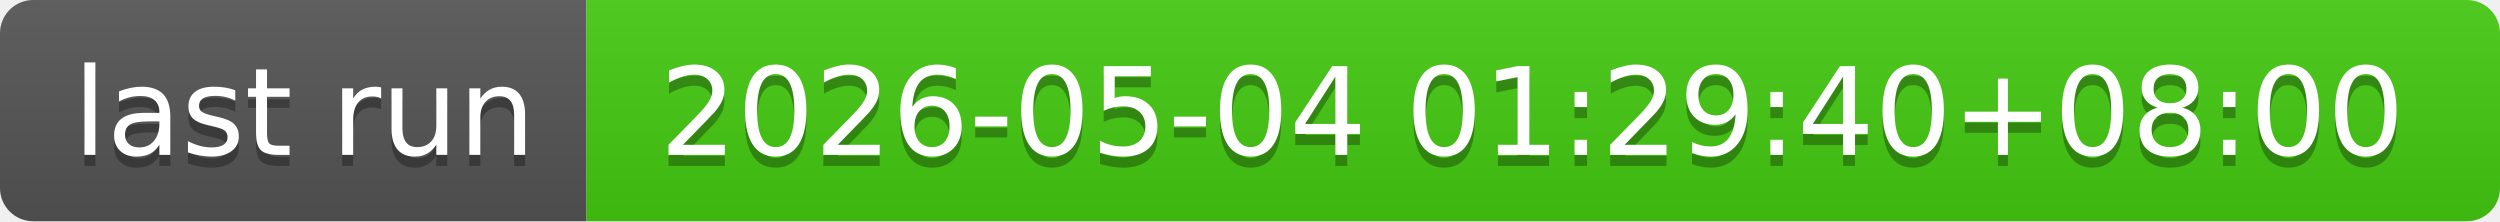
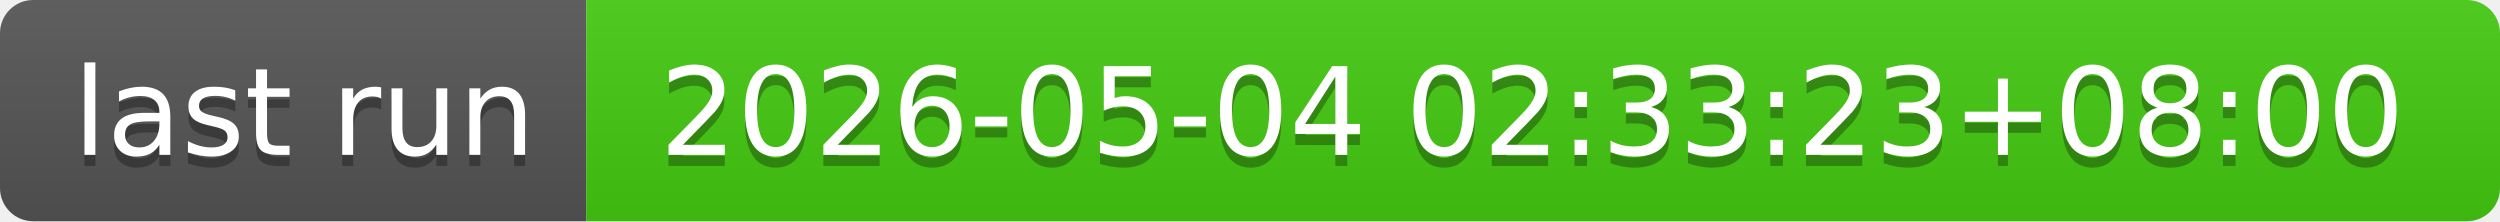
- <svg xmlns="http://www.w3.org/2000/svg" width="226" height="20" role="img" aria-label="last run: 2026-05-04 01:29:40+08:00">
+ <svg xmlns="http://www.w3.org/2000/svg" width="226" height="20" role="img" aria-label="last run: 2026-05-04 02:33:23+08:00">
  <linearGradient id="s" x2="0" y2="100%">
    <stop offset="0" stop-color="#bbb" stop-opacity=".1" />
    <stop offset="1" stop-opacity=".1" />
  </linearGradient>
  <clipPath id="r">
    <rect width="226" height="20" rx="3" fill="#fff" />
  </clipPath>
  <g clip-path="url(#r)">
    <rect width="53" height="20" fill="#555" />
    <rect x="53" width="173" height="20" fill="#4c1" />
    <rect width="226" height="20" fill="url(#s)" />
  </g>
  <g fill="#fff" text-anchor="middle" font-family="Verdana,Geneva,DejaVu Sans,sans-serif" text-rendering="geometricPrecision" font-size="110">
    <text aria-hidden="true" x="275" y="150" fill="#010101" fill-opacity=".3" transform="scale(.1)" textLength="430">last run</text>
    <text x="275" y="140" transform="scale(.1)" fill="#fff" textLength="430">last run</text>
-     <text aria-hidden="true" x="1385" y="150" fill="#010101" fill-opacity=".3" transform="scale(.1)" textLength="1630">2026-05-04 01:29:40+08:00</text>
-     <text x="1385" y="140" transform="scale(.1)" fill="#fff" textLength="1630">2026-05-04 01:29:40+08:00</text>
+     <text aria-hidden="true" x="1385" y="150" fill="#010101" fill-opacity=".3" transform="scale(.1)" textLength="1630">2026-05-04 02:33:23+08:00</text>
+     <text x="1385" y="140" transform="scale(.1)" fill="#fff" textLength="1630">2026-05-04 02:33:23+08:00</text>
  </g>
</svg>
